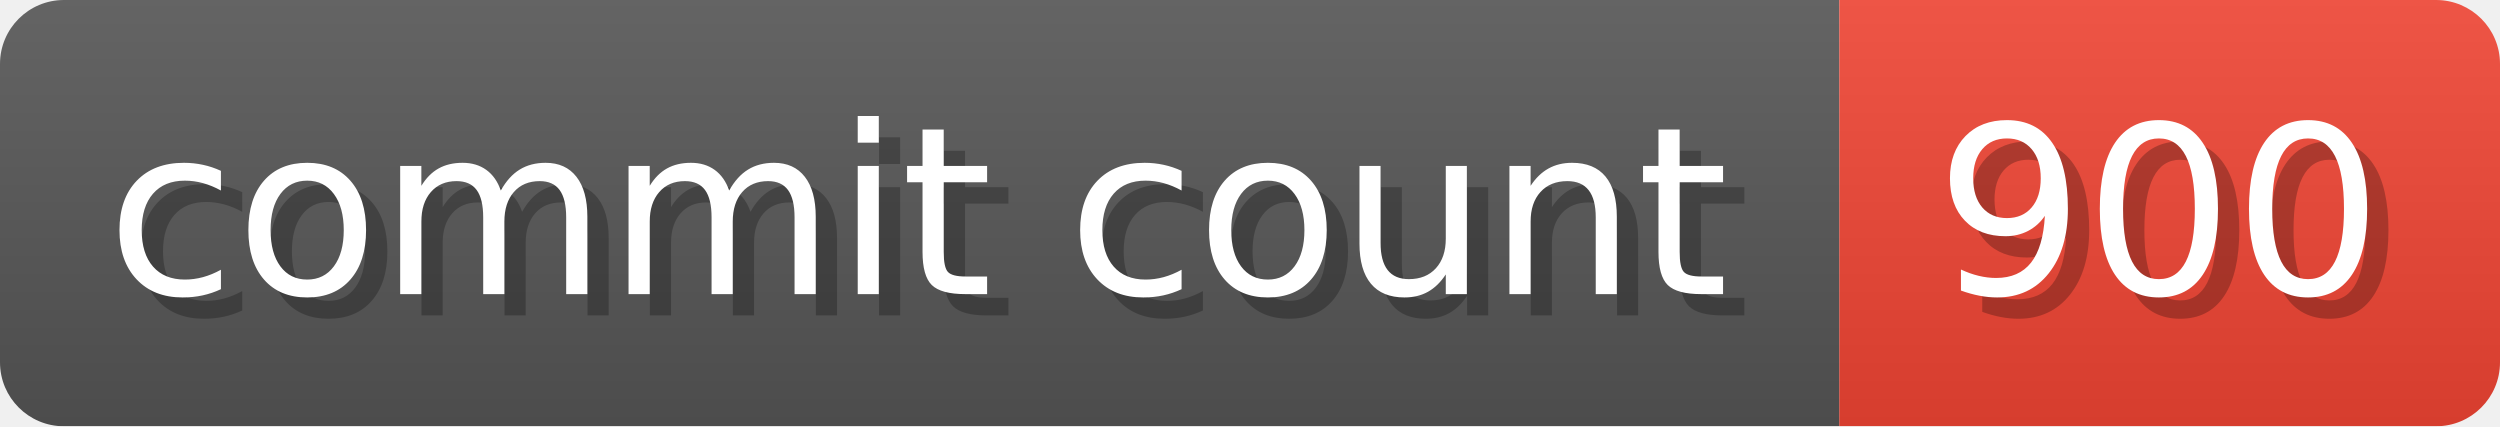
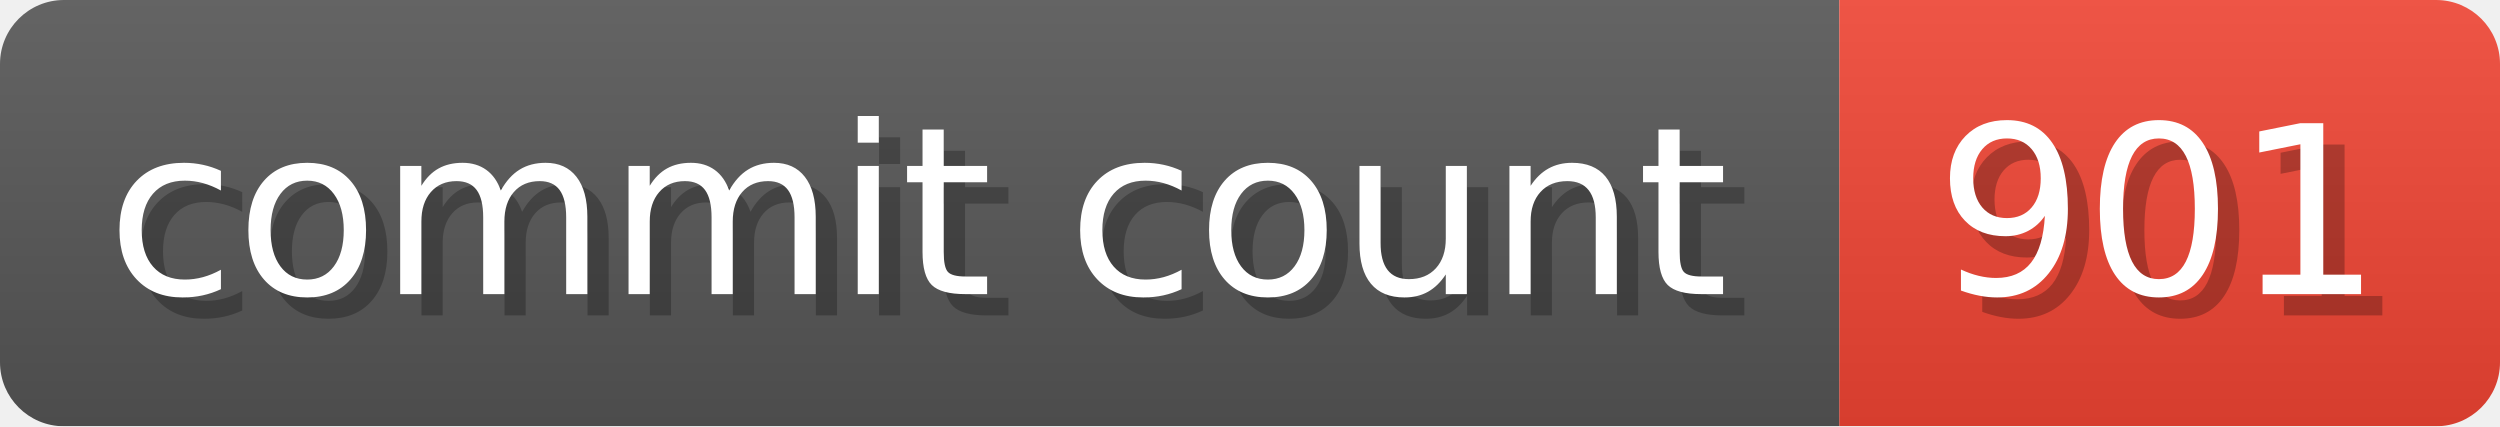
- <svg xmlns="http://www.w3.org/2000/svg" width="117.3" height="20" viewBox="0 0 1173 200" role="img" aria-label="commit count: 900 ">
+ <svg xmlns="http://www.w3.org/2000/svg" width="117.3" height="20" viewBox="0 0 1173 200" role="img" aria-label="commit count: 901 ">
  <linearGradient id="a" x2="0" y2="100%">
    <stop offset="0" stop-opacity=".1" stop-color="#EEE" />
    <stop offset="1" stop-opacity=".1" />
  </linearGradient>
  <mask id="m">
    <rect width="1173" height="200" rx="30" fill="#FFF" />
  </mask>
  <g mask="url(#m)">
    <rect width="863" height="200" fill="#555" />
    <rect width="310" height="200" fill="#E43" x="863" />
    <rect width="1173" height="200" fill="url(#a)" />
  </g>
  <g aria-hidden="true" fill="#fff" text-anchor="start" font-family="Verdana,DejaVu Sans,sans-serif" font-size="110">
    <text x="60" y="148" textLength="763" fill="#000" opacity="0.25">commit count</text>
    <text x="50" y="138" textLength="763">commit count</text>
-     <text x="918" y="148" textLength="210" fill="#000" opacity="0.25">900
+     <text x="918" y="148" textLength="210" fill="#000" opacity="0.25">901
</text>
-     <text x="908" y="138" textLength="210">900
+     <text x="908" y="138" textLength="210">901
</text>
  </g>
</svg>
